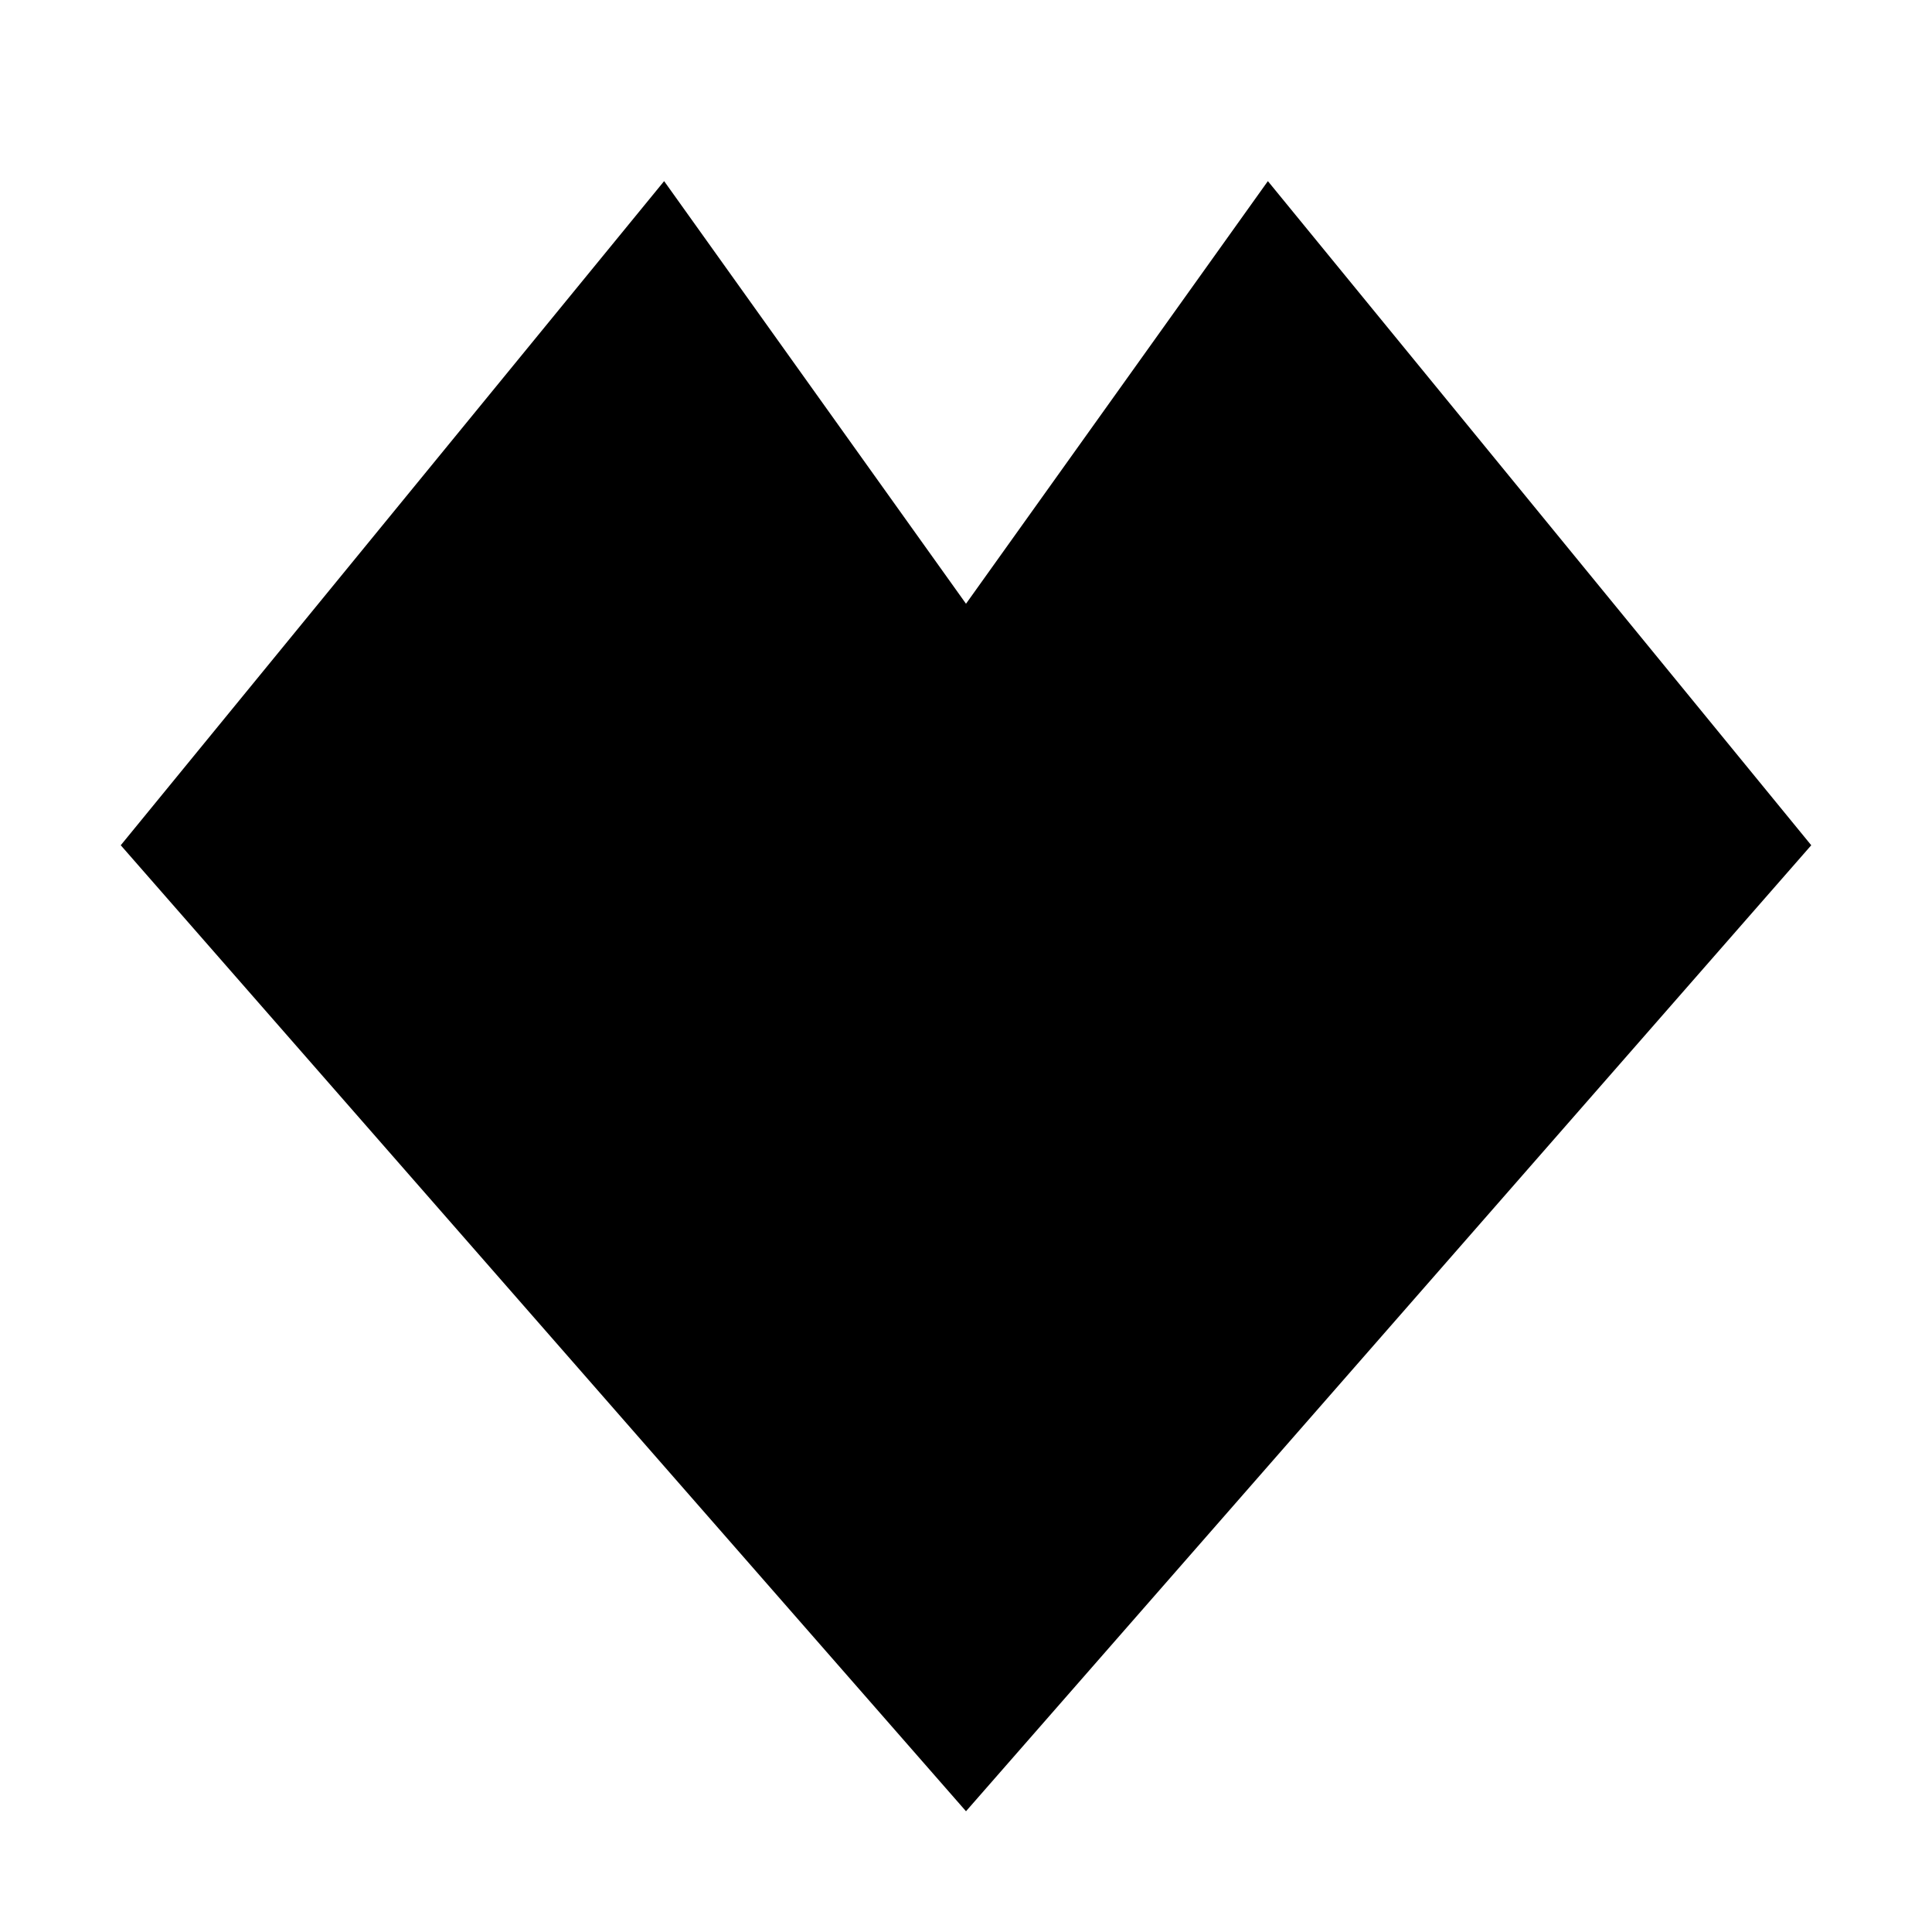
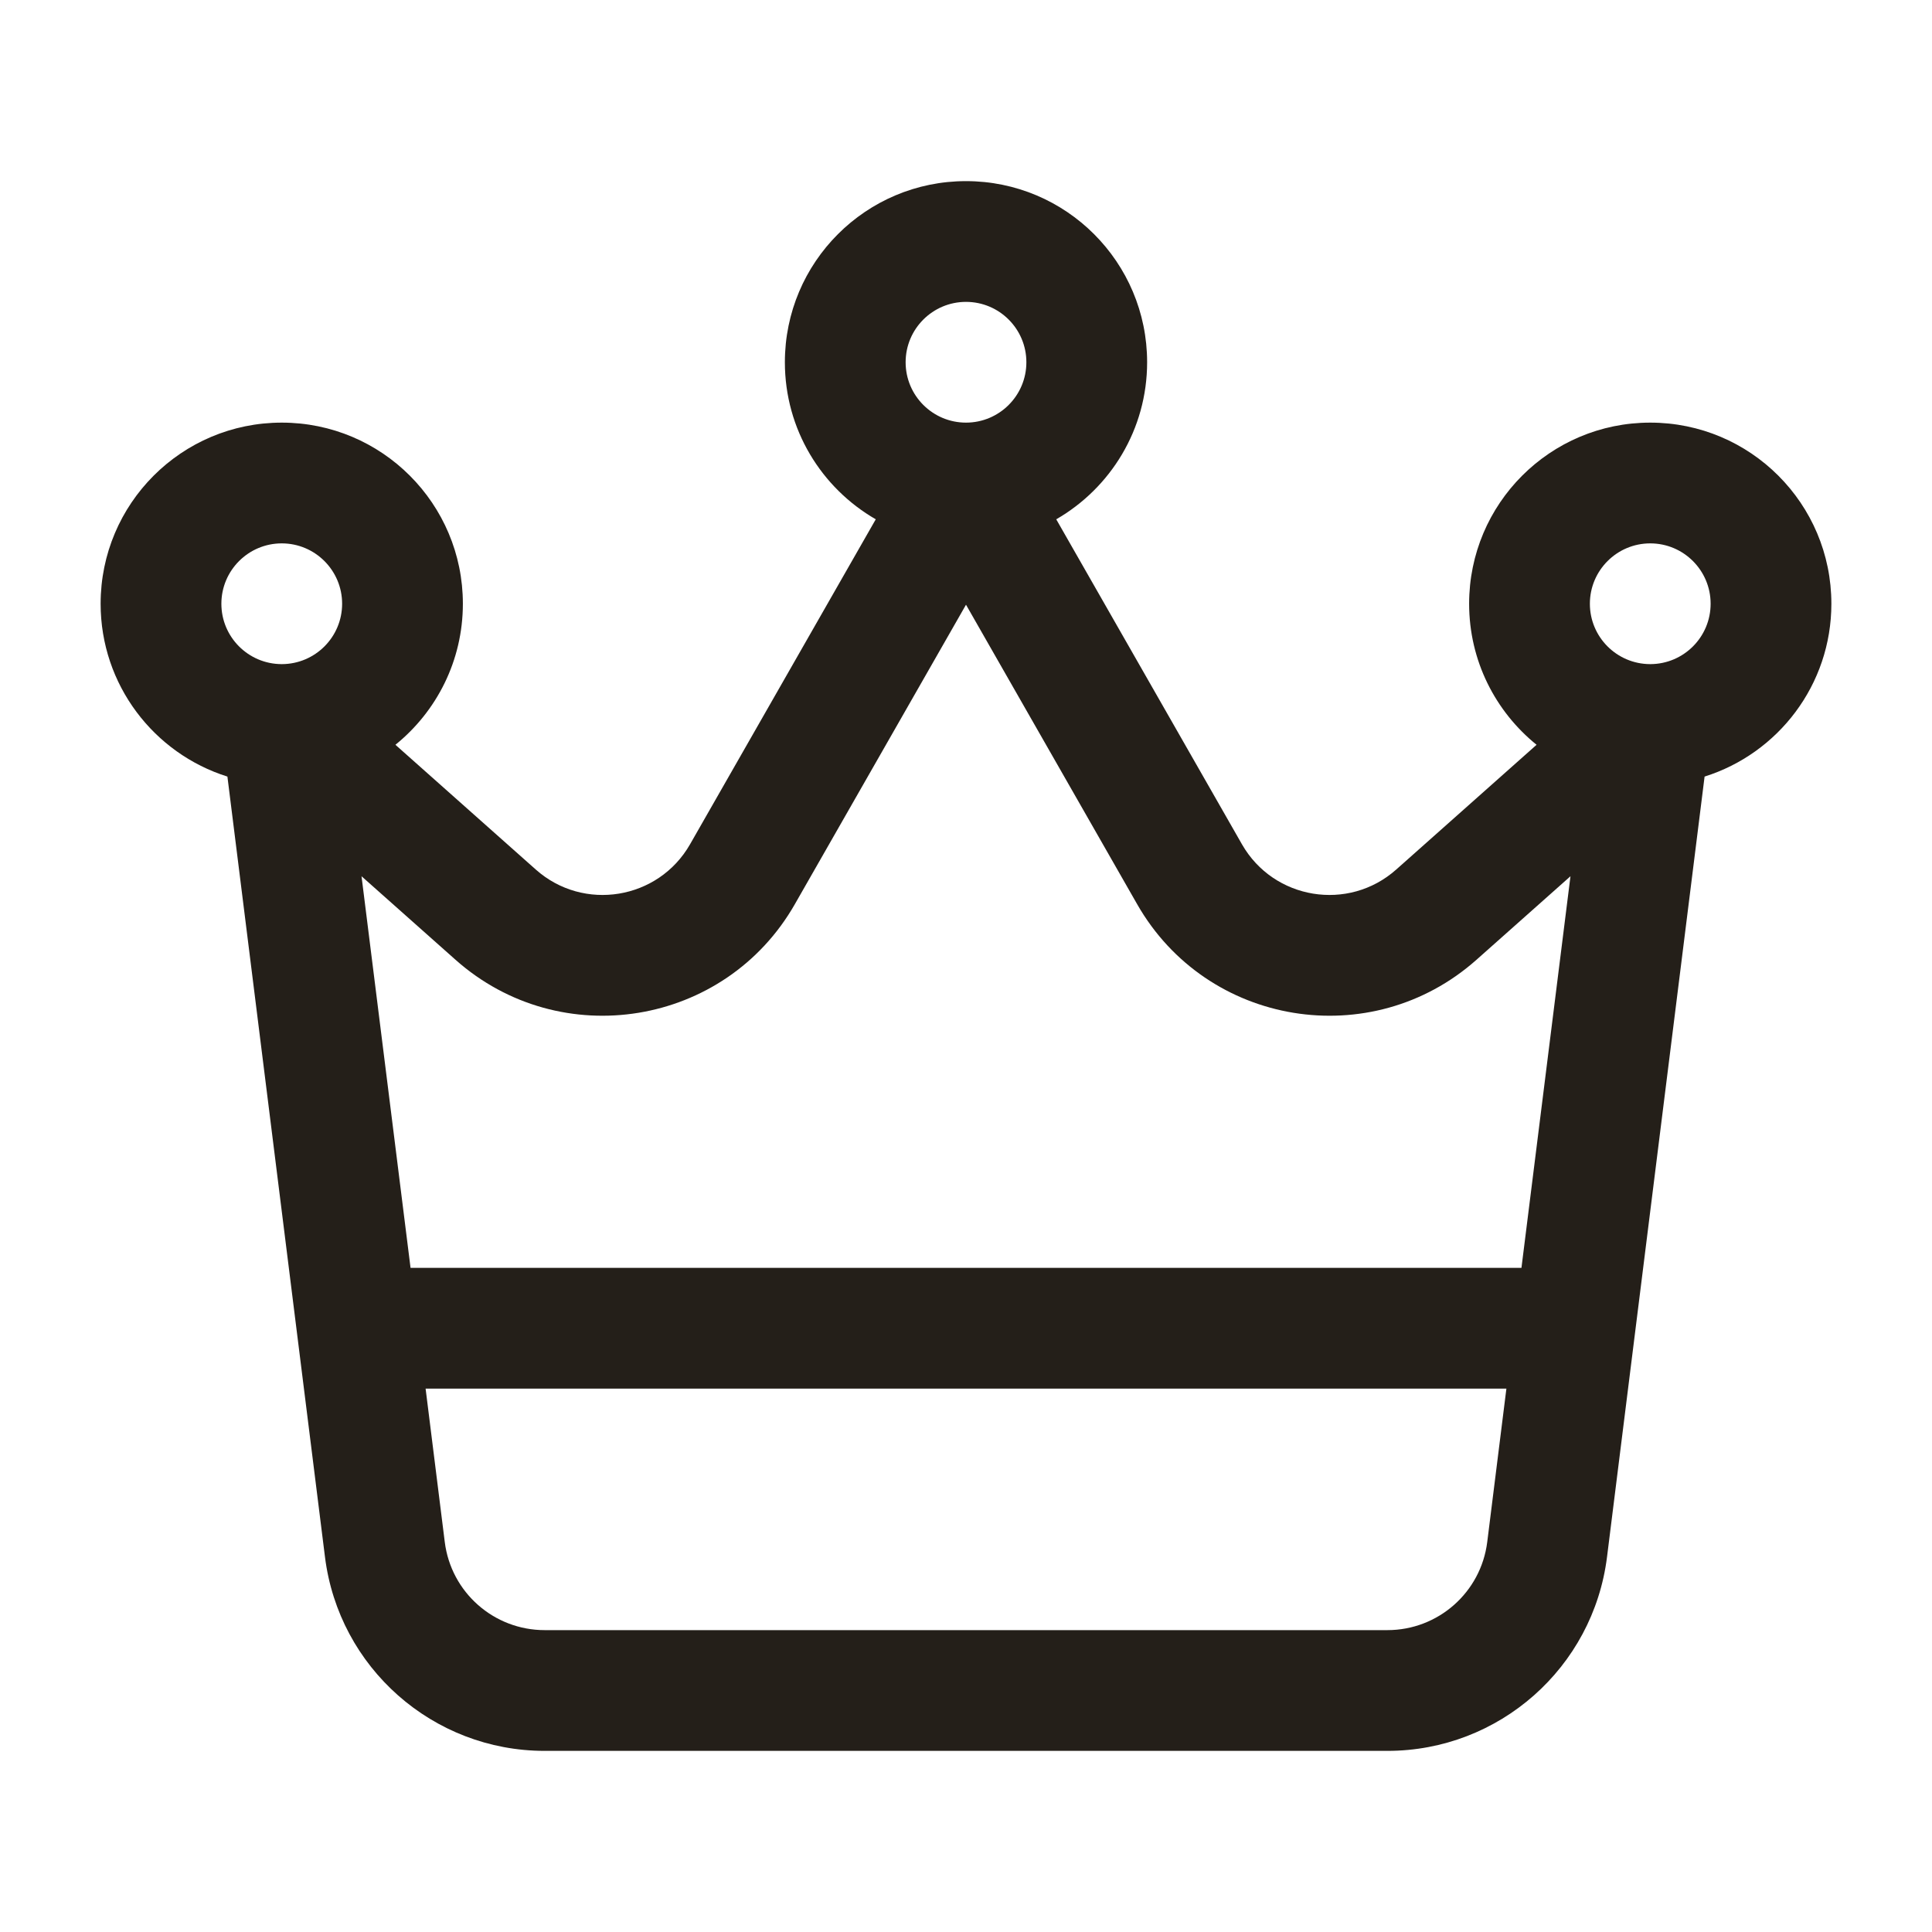
- <svg xmlns="http://www.w3.org/2000/svg" viewBox="0 0 64 64">
-   <path d="M4,28 L22,6 L32,20 L42,6 L60,28 L32,60 Z" fill="#000000" />
+ <svg xmlns="http://www.w3.org/2000/svg" viewBox="0 0 24 24">
+   <path fill-rule="evenodd" clip-rule="evenodd" d="M12 2.25C10.757 2.25 9.75 3.257 9.75 4.5C9.75 5.334 10.204 6.062 10.879 6.451L8.572 10.488C8.178 11.177 7.249 11.329 6.656 10.802L4.912 9.252C5.423 8.839 5.75 8.208 5.75 7.5C5.75 6.257 4.743 5.25 3.5 5.25C2.257 5.25 1.25 6.257 1.25 7.5C1.25 8.507 1.912 9.36 2.825 9.647L4.037 19.341C4.209 20.717 5.379 21.75 6.766 21.75H17.235C18.621 21.75 19.791 20.717 19.963 19.341L21.175 9.647C22.088 9.36 22.75 8.507 22.75 7.5C22.75 6.257 21.743 5.25 20.5 5.25C19.257 5.25 18.25 6.257 18.25 7.5C18.25 8.208 18.577 8.839 19.088 9.252L17.344 10.802C16.751 11.329 15.822 11.177 15.428 10.488L13.121 6.451C13.796 6.062 14.25 5.334 14.25 4.5C14.25 3.257 13.243 2.25 12 2.25ZM11.25 4.5C11.25 4.086 11.586 3.75 12 3.75C12.414 3.75 12.75 4.086 12.75 4.5C12.75 4.914 12.414 5.25 12 5.25C11.586 5.25 11.25 4.914 11.25 4.5ZM2.75 7.5C2.75 7.086 3.086 6.75 3.5 6.75C3.914 6.75 4.25 7.086 4.25 7.5C4.25 7.913 3.916 8.248 3.503 8.25L3.497 8.25C3.084 8.248 2.75 7.913 2.75 7.5ZM20.497 8.25L20.503 8.25C20.916 8.248 21.25 7.913 21.25 7.5C21.25 7.086 20.914 6.75 20.5 6.75C20.086 6.75 19.75 7.086 19.75 7.5C19.75 7.913 20.084 8.248 20.497 8.25ZM12 7.512L9.874 11.232C9.008 12.749 6.965 13.083 5.659 11.923L4.491 10.885L5.1 15.75H18.9L19.509 10.885L18.341 11.923C17.035 13.083 14.992 12.749 14.126 11.232L12 7.512ZM5.525 19.155L5.287 17.25H18.713L18.475 19.155C18.397 19.781 17.865 20.25 17.235 20.25H6.766C6.135 20.25 5.603 19.781 5.525 19.155Z" fill="#241f19" />
</svg>
